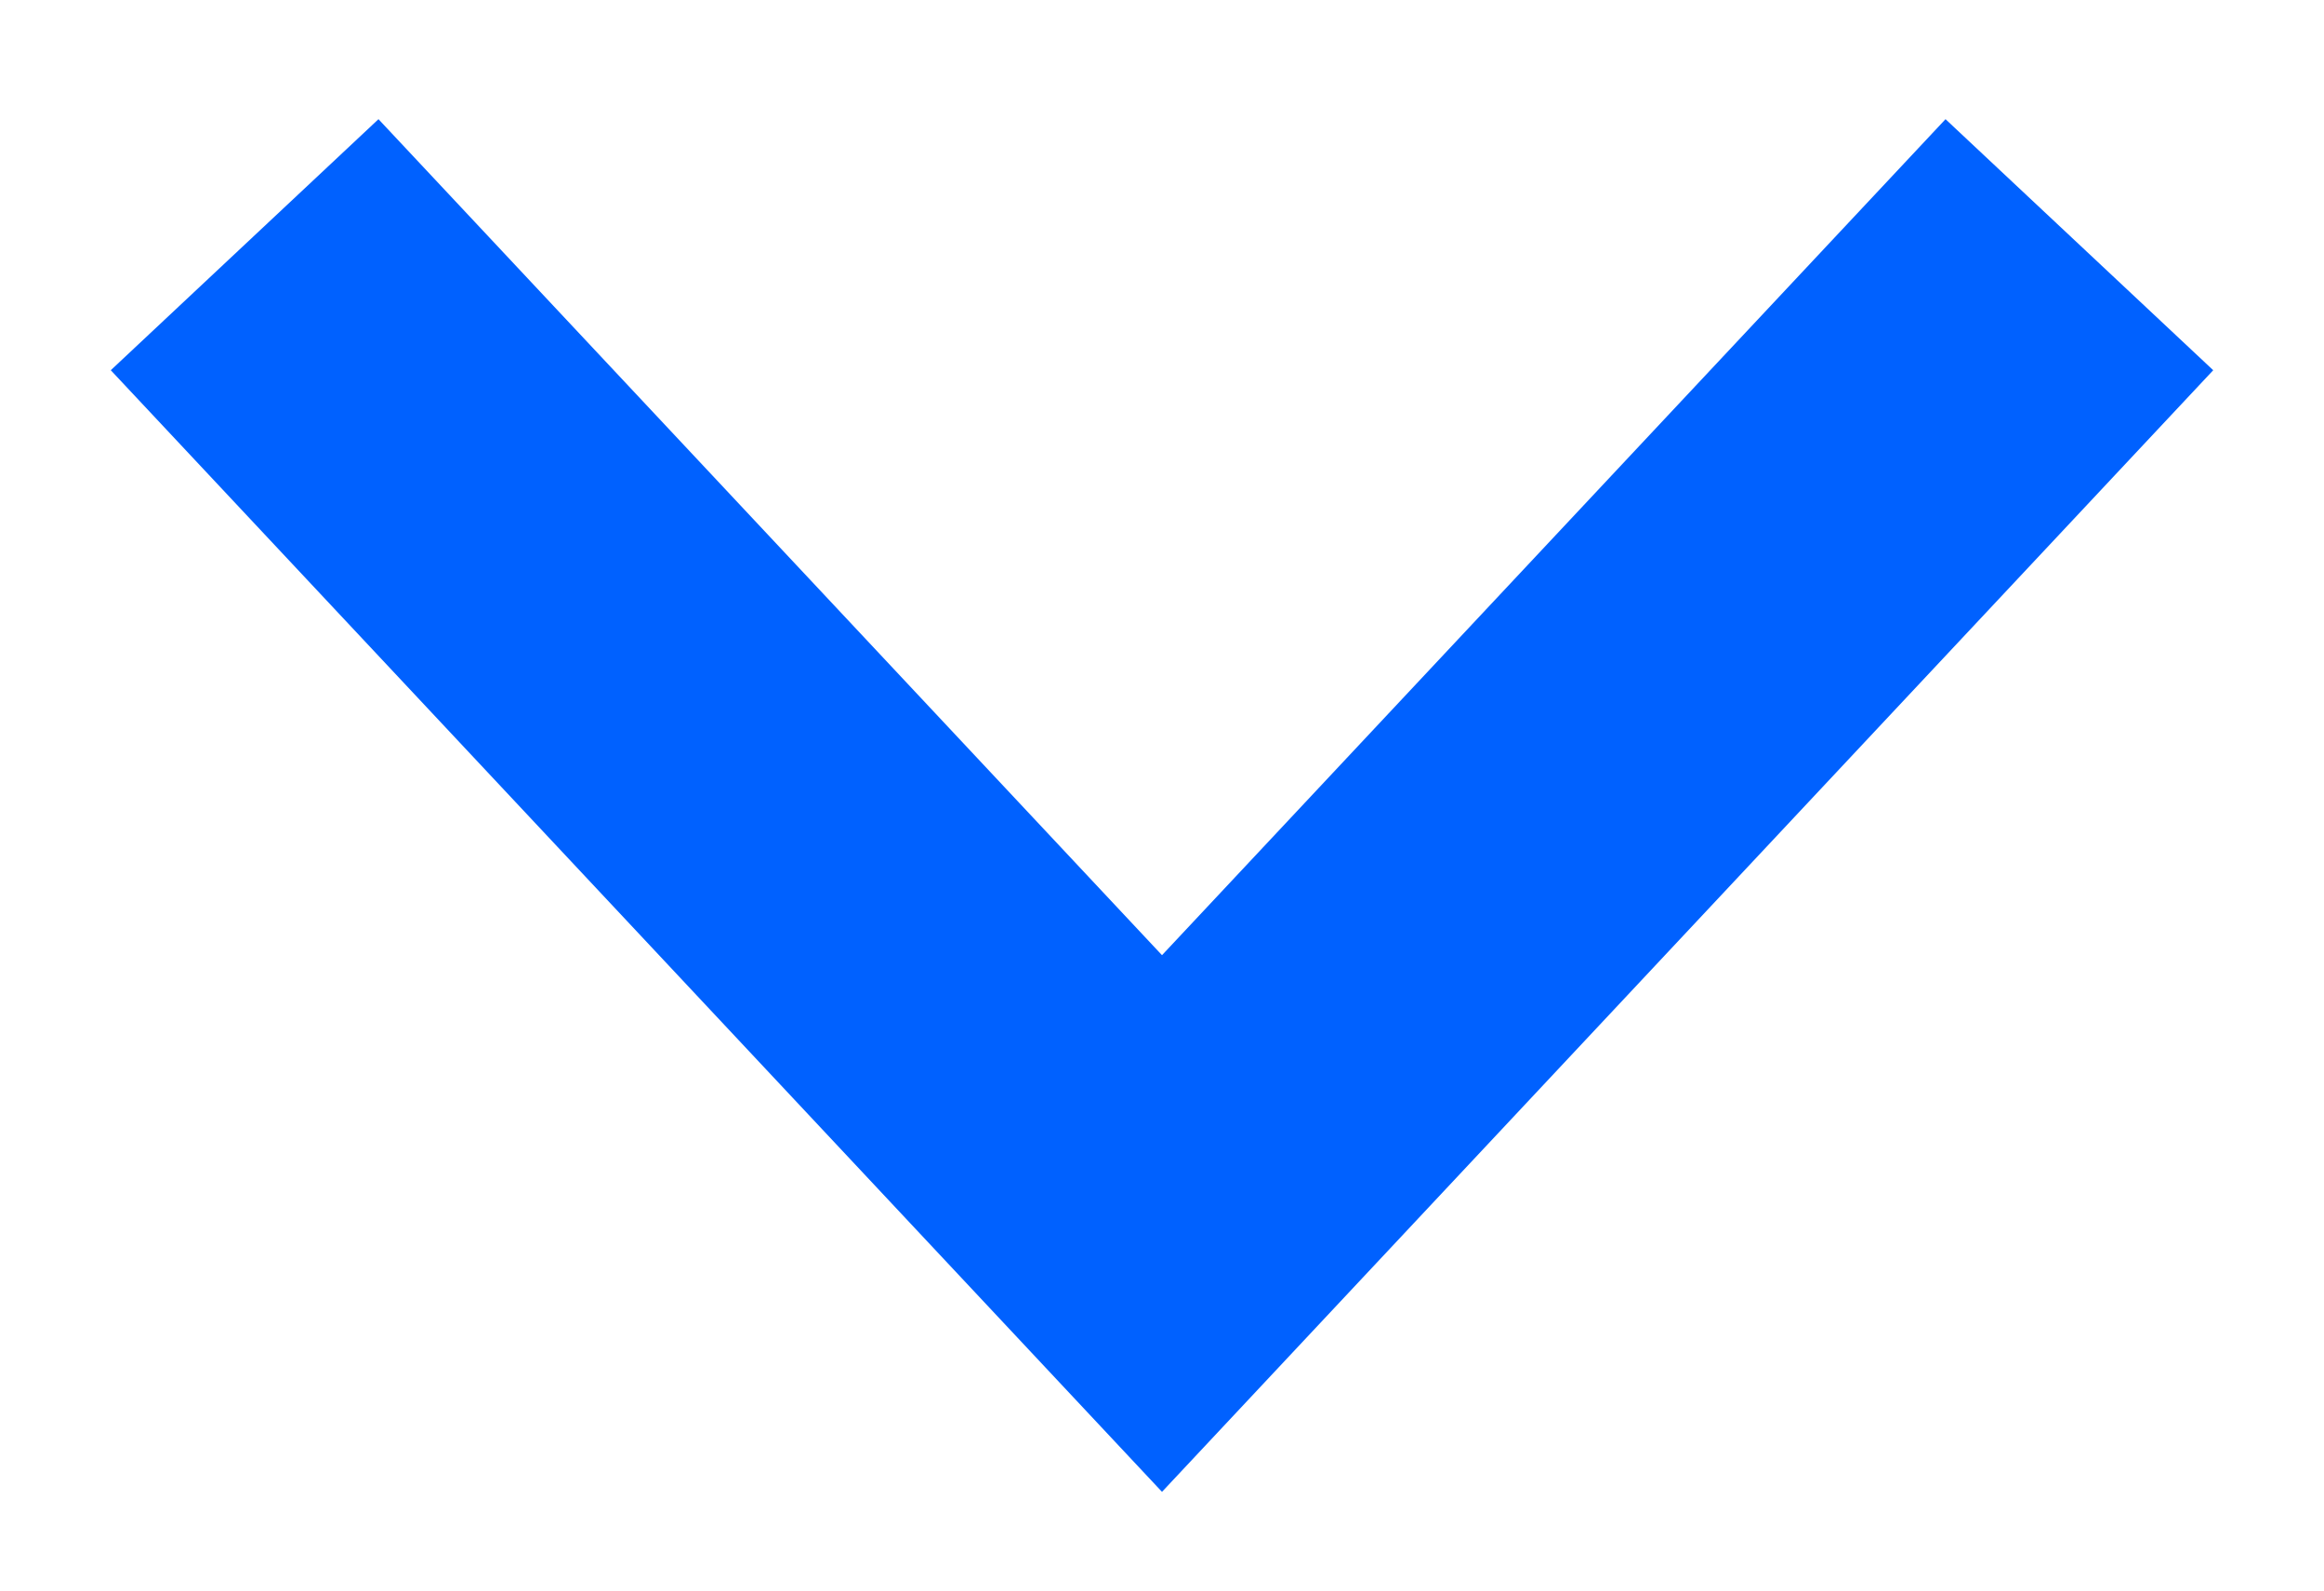
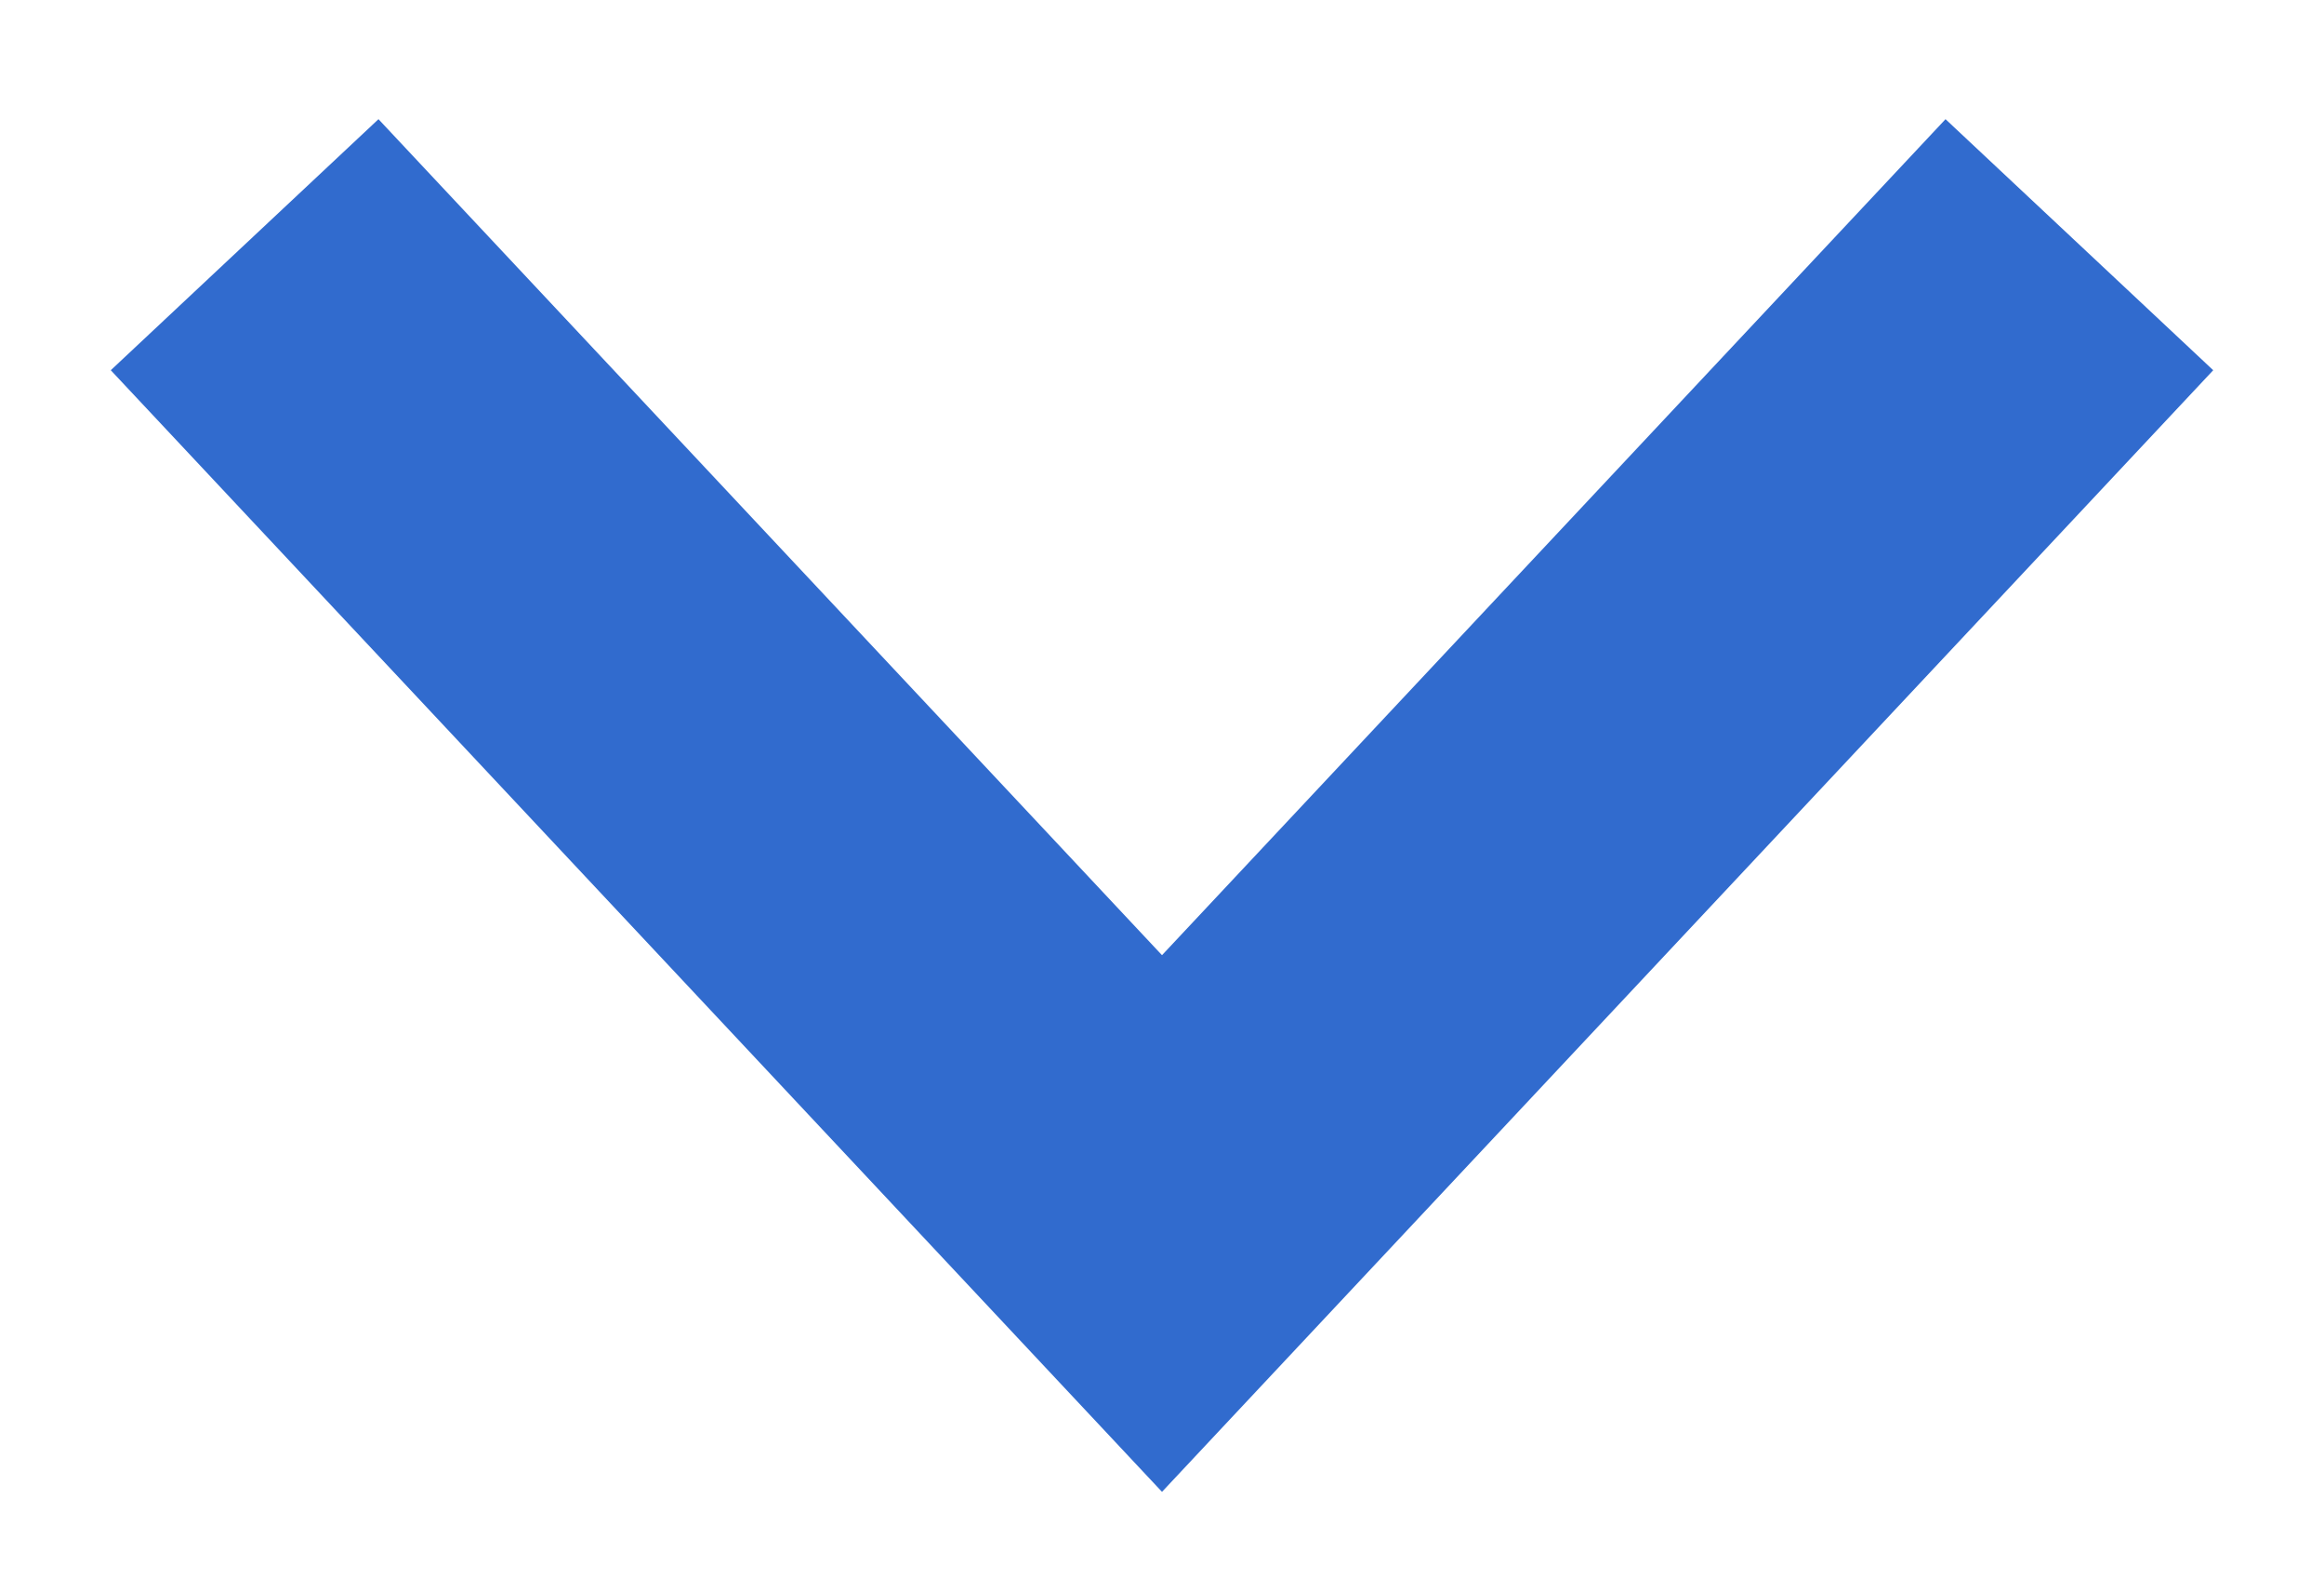
<svg xmlns="http://www.w3.org/2000/svg" width="19" height="13" viewBox="0 0 19 13" fill="none">
-   <path d="M2 2L9.5 10L17 2" stroke="#0061FF" stroke-width="3" />
+   <path d="M2 2L9.5 10L17 2" stroke="#316bce" stroke-width="3" />
</svg>
